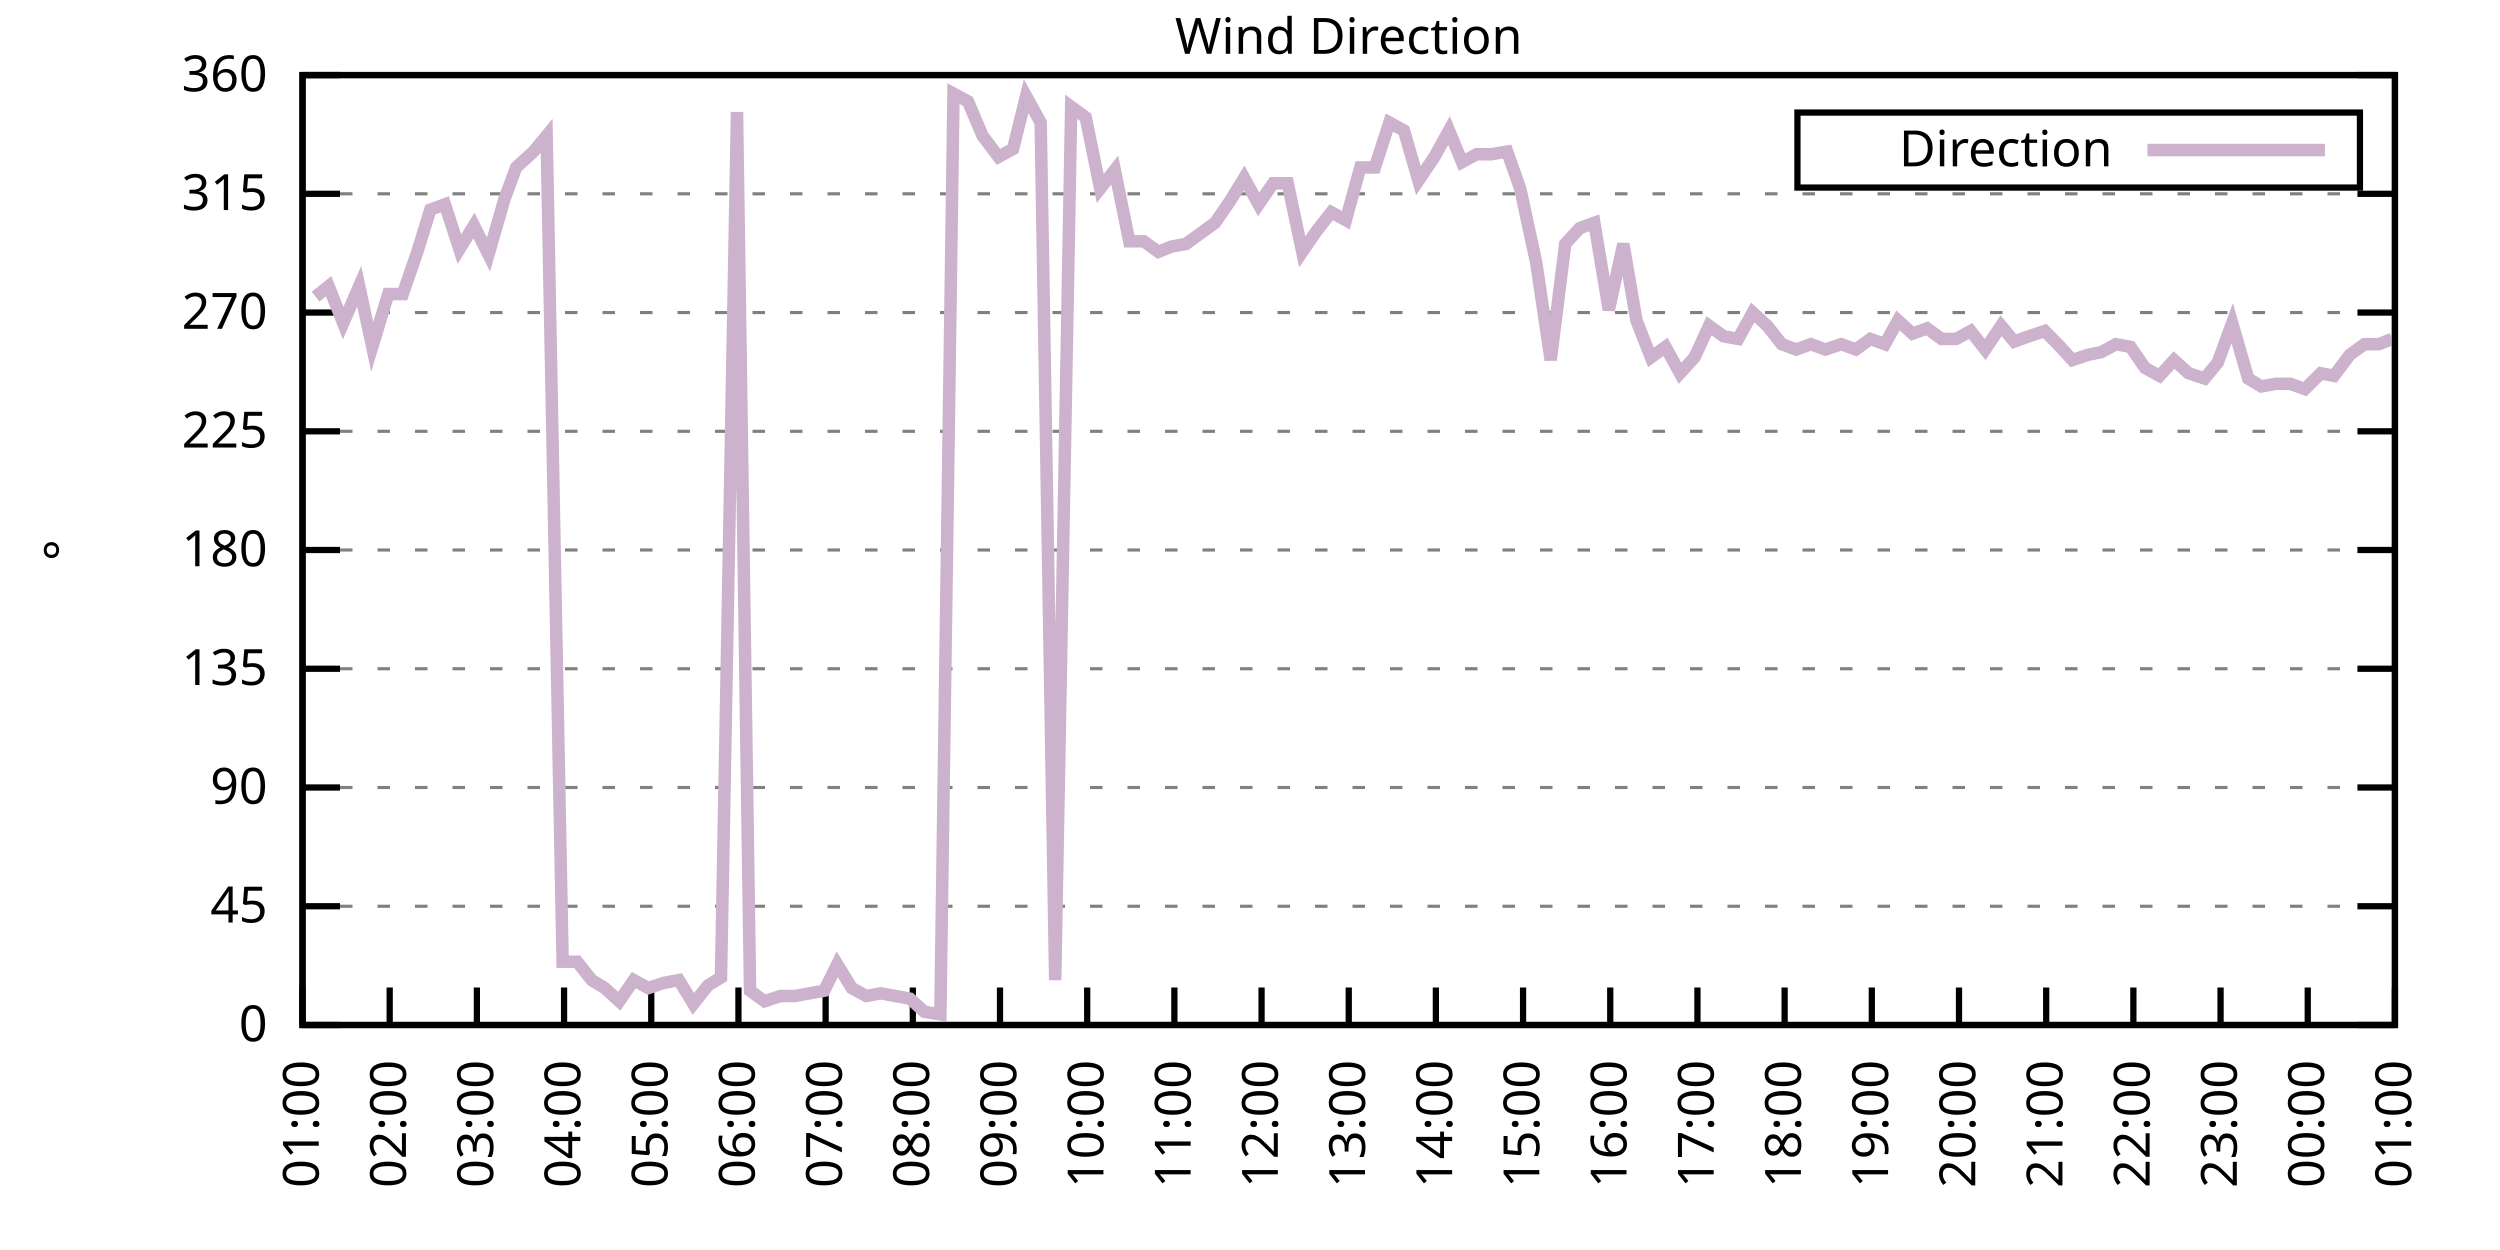
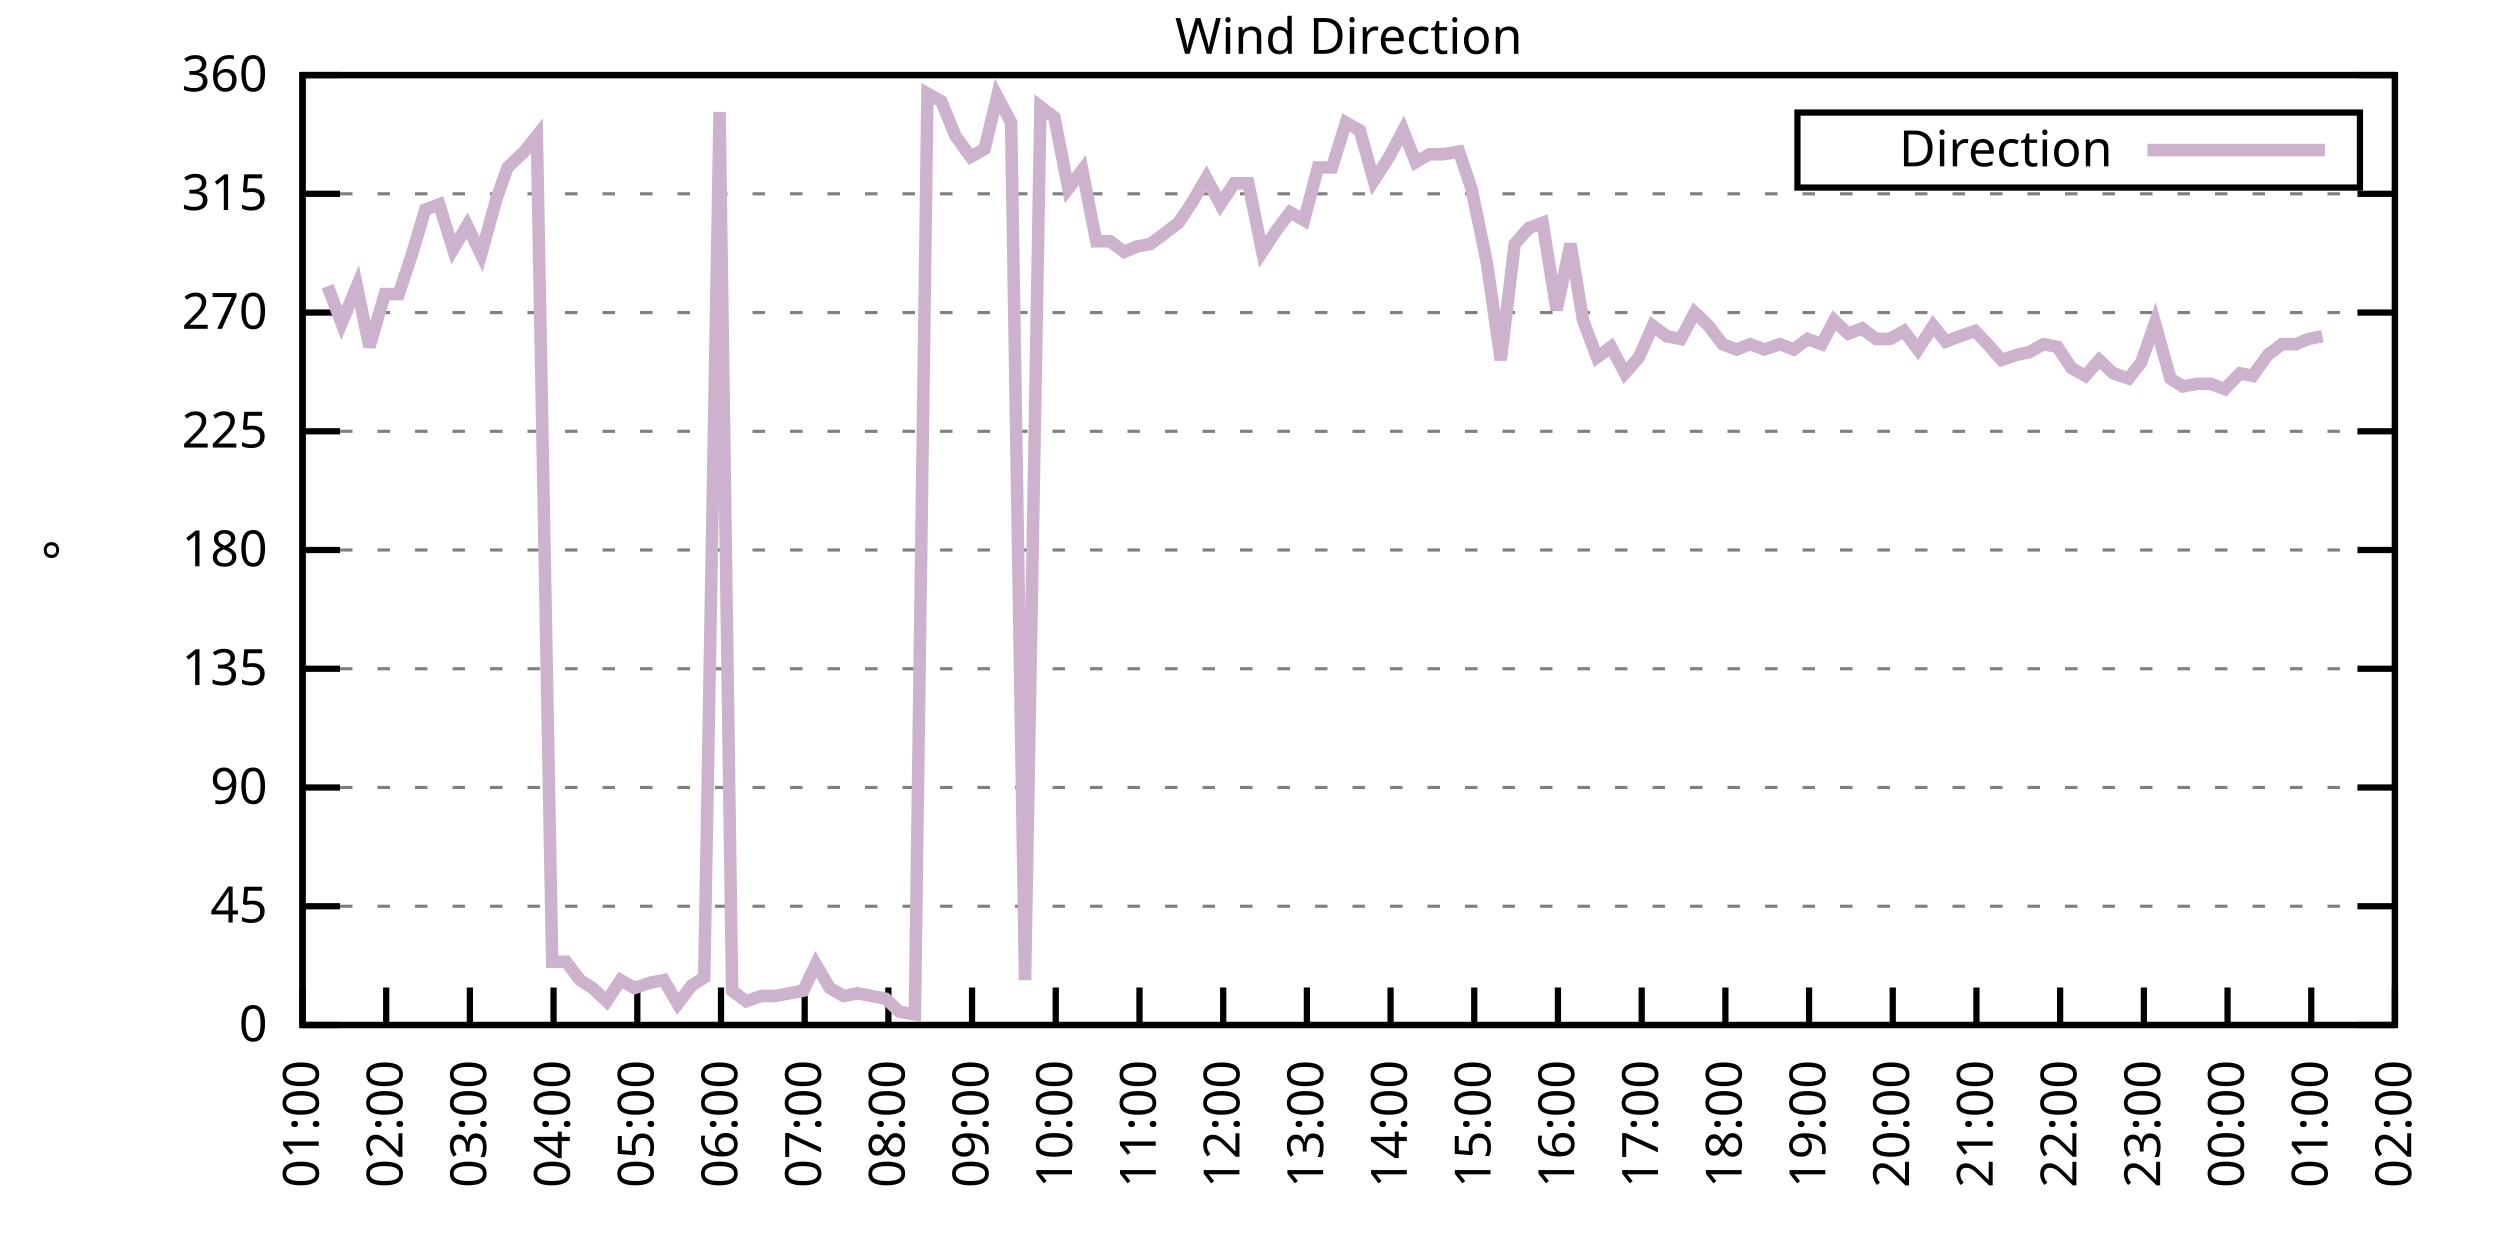
<svg xmlns="http://www.w3.org/2000/svg" xmlns:xlink="http://www.w3.org/1999/xlink" width="400" height="200" viewBox="0 0 400 200">
  <g id="gnuplot_canvas">
    <rect x="0" y="0" width="400" height="200" fill="none" />
    <defs>
      <circle id="gpDot" r="0.5" stroke-width="0.5" stroke="currentColor" />
      <path id="gpPt0" stroke-width="0.333" stroke="currentColor" d="M-1,0 h2 M0,-1 v2" />
      <path id="gpPt1" stroke-width="0.333" stroke="currentColor" d="M-1,-1 L1,1 M1,-1 L-1,1" />
      <path id="gpPt2" stroke-width="0.333" stroke="currentColor" d="M-1,0 L1,0 M0,-1 L0,1 M-1,-1 L1,1 M-1,1 L1,-1" />
      <rect id="gpPt3" stroke-width="0.333" stroke="currentColor" x="-1" y="-1" width="2" height="2" />
      <rect id="gpPt4" stroke-width="0.333" stroke="currentColor" fill="currentColor" x="-1" y="-1" width="2" height="2" />
      <circle id="gpPt5" stroke-width="0.333" stroke="currentColor" cx="0" cy="0" r="1" />
      <use xlink:href="#gpPt5" id="gpPt6" fill="currentColor" stroke="none" />
      <path id="gpPt7" stroke-width="0.333" stroke="currentColor" d="M0,-1.33 L-1.33,0.67 L1.33,0.67 z" />
      <use xlink:href="#gpPt7" id="gpPt8" fill="currentColor" stroke="none" />
      <use xlink:href="#gpPt7" id="gpPt9" stroke="currentColor" transform="rotate(180)" />
      <use xlink:href="#gpPt9" id="gpPt10" fill="currentColor" stroke="none" />
      <use xlink:href="#gpPt3" id="gpPt11" stroke="currentColor" transform="rotate(45)" />
      <use xlink:href="#gpPt11" id="gpPt12" fill="currentColor" stroke="none" />
      <path id="gpPt13" stroke-width="0.333" stroke="currentColor" d="M0,1.330 L1.265,0.411 L0.782,-1.067 L-0.782,-1.076 L-1.265,0.411 z" />
      <use xlink:href="#gpPt13" id="gpPt14" fill="currentColor" stroke="none" />
      <filter id="textbox" filterUnits="objectBoundingBox" x="0" y="0" height="1" width="1">
        <feFlood flood-color="white" flood-opacity="1" result="bgnd" />
        <feComposite in="SourceGraphic" in2="bgnd" operator="atop" />
      </filter>
      <filter id="greybox" filterUnits="objectBoundingBox" x="0" y="0" height="1" width="1">
        <feFlood flood-color="lightgrey" flood-opacity="1" result="grey" />
        <feComposite in="SourceGraphic" in2="grey" operator="atop" />
      </filter>
    </defs>
    <g fill="none" color="white" stroke="currentColor" stroke-width="1.00" stroke-linecap="butt" stroke-linejoin="miter">
</g>
    <g fill="none" color="black" stroke="currentColor" stroke-width="1.00" stroke-linecap="butt" stroke-linejoin="miter">
      <g stroke="none" shape-rendering="crispEdges">
        <polygon fill="rgb(255, 255, 255)" points="48.40,164.00 383.18,164.00 383.18,12.02 48.40,12.02 " />
      </g>
    </g>
    <g fill="none" color="black" stroke="currentColor" stroke-width="1.00" stroke-linecap="butt" stroke-linejoin="miter">
</g>
    <g fill="none" color="black" stroke="black" stroke-width="0.50" stroke-linecap="butt" stroke-linejoin="miter">
</g>
    <g fill="none" color="gray" stroke="currentColor" stroke-width="0.50" stroke-linecap="butt" stroke-linejoin="miter">
      <path stroke="gray" stroke-dasharray="2,4" class="gridline" d="M48.40,164.00 L383.19,164.00  " />
    </g>
    <g fill="none" color="gray" stroke="gray" stroke-width="1.00" stroke-linecap="butt" stroke-linejoin="miter">
</g>
    <g fill="none" color="black" stroke="currentColor" stroke-width="1.00" stroke-linecap="butt" stroke-linejoin="miter">
      <path stroke="black" d="M48.40,164.00 L54.40,164.00 M383.19,164.00 L377.19,164.00  " />
      <g transform="translate(42.80,166.60)" stroke="none" fill="black" font-family="Sans" font-size="8.00" text-anchor="end">
        <text>
          <tspan font-family="Sans"> 0</tspan>
        </text>
      </g>
    </g>
    <g fill="none" color="black" stroke="currentColor" stroke-width="1.00" stroke-linecap="butt" stroke-linejoin="miter">
</g>
    <g fill="none" color="black" stroke="black" stroke-width="0.50" stroke-linecap="butt" stroke-linejoin="miter">
</g>
    <g fill="none" color="gray" stroke="currentColor" stroke-width="0.50" stroke-linecap="butt" stroke-linejoin="miter">
      <path stroke="gray" stroke-dasharray="2,4" class="gridline" d="M48.40,145.00 L383.19,145.00  " />
    </g>
    <g fill="none" color="gray" stroke="gray" stroke-width="1.00" stroke-linecap="butt" stroke-linejoin="miter">
</g>
    <g fill="none" color="black" stroke="currentColor" stroke-width="1.00" stroke-linecap="butt" stroke-linejoin="miter">
      <path stroke="black" d="M48.40,145.00 L54.40,145.00 M383.19,145.00 L377.19,145.00  " />
      <g transform="translate(42.80,147.60)" stroke="none" fill="black" font-family="Sans" font-size="8.00" text-anchor="end">
        <text>
          <tspan font-family="Sans"> 45</tspan>
        </text>
      </g>
    </g>
    <g fill="none" color="black" stroke="currentColor" stroke-width="1.00" stroke-linecap="butt" stroke-linejoin="miter">
</g>
    <g fill="none" color="black" stroke="black" stroke-width="0.50" stroke-linecap="butt" stroke-linejoin="miter">
</g>
    <g fill="none" color="gray" stroke="currentColor" stroke-width="0.50" stroke-linecap="butt" stroke-linejoin="miter">
      <path stroke="gray" stroke-dasharray="2,4" class="gridline" d="M48.40,126.00 L383.19,126.00  " />
    </g>
    <g fill="none" color="gray" stroke="gray" stroke-width="1.00" stroke-linecap="butt" stroke-linejoin="miter">
</g>
    <g fill="none" color="black" stroke="currentColor" stroke-width="1.00" stroke-linecap="butt" stroke-linejoin="miter">
      <path stroke="black" d="M48.40,126.00 L54.40,126.00 M383.19,126.00 L377.19,126.00  " />
      <g transform="translate(42.80,128.60)" stroke="none" fill="black" font-family="Sans" font-size="8.00" text-anchor="end">
        <text>
          <tspan font-family="Sans"> 90</tspan>
        </text>
      </g>
    </g>
    <g fill="none" color="black" stroke="currentColor" stroke-width="1.00" stroke-linecap="butt" stroke-linejoin="miter">
</g>
    <g fill="none" color="black" stroke="black" stroke-width="0.50" stroke-linecap="butt" stroke-linejoin="miter">
</g>
    <g fill="none" color="gray" stroke="currentColor" stroke-width="0.50" stroke-linecap="butt" stroke-linejoin="miter">
      <path stroke="gray" stroke-dasharray="2,4" class="gridline" d="M48.40,107.00 L383.19,107.00  " />
    </g>
    <g fill="none" color="gray" stroke="gray" stroke-width="1.00" stroke-linecap="butt" stroke-linejoin="miter">
</g>
    <g fill="none" color="black" stroke="currentColor" stroke-width="1.00" stroke-linecap="butt" stroke-linejoin="miter">
      <path stroke="black" d="M48.40,107.00 L54.40,107.00 M383.19,107.00 L377.19,107.00  " />
      <g transform="translate(42.80,109.60)" stroke="none" fill="black" font-family="Sans" font-size="8.00" text-anchor="end">
        <text>
          <tspan font-family="Sans"> 135</tspan>
        </text>
      </g>
    </g>
    <g fill="none" color="black" stroke="currentColor" stroke-width="1.00" stroke-linecap="butt" stroke-linejoin="miter">
</g>
    <g fill="none" color="black" stroke="black" stroke-width="0.50" stroke-linecap="butt" stroke-linejoin="miter">
</g>
    <g fill="none" color="gray" stroke="currentColor" stroke-width="0.50" stroke-linecap="butt" stroke-linejoin="miter">
      <path stroke="gray" stroke-dasharray="2,4" class="gridline" d="M48.40,88.00 L383.19,88.00  " />
    </g>
    <g fill="none" color="gray" stroke="gray" stroke-width="1.00" stroke-linecap="butt" stroke-linejoin="miter">
</g>
    <g fill="none" color="black" stroke="currentColor" stroke-width="1.00" stroke-linecap="butt" stroke-linejoin="miter">
      <path stroke="black" d="M48.40,88.00 L54.40,88.00 M383.19,88.00 L377.19,88.00  " />
      <g transform="translate(42.80,90.60)" stroke="none" fill="black" font-family="Sans" font-size="8.00" text-anchor="end">
        <text>
          <tspan font-family="Sans"> 180</tspan>
        </text>
      </g>
    </g>
    <g fill="none" color="black" stroke="currentColor" stroke-width="1.00" stroke-linecap="butt" stroke-linejoin="miter">
</g>
    <g fill="none" color="black" stroke="black" stroke-width="0.50" stroke-linecap="butt" stroke-linejoin="miter">
</g>
    <g fill="none" color="gray" stroke="currentColor" stroke-width="0.50" stroke-linecap="butt" stroke-linejoin="miter">
      <path stroke="gray" stroke-dasharray="2,4" class="gridline" d="M48.40,69.01 L383.19,69.01  " />
    </g>
    <g fill="none" color="gray" stroke="gray" stroke-width="1.00" stroke-linecap="butt" stroke-linejoin="miter">
</g>
    <g fill="none" color="black" stroke="currentColor" stroke-width="1.00" stroke-linecap="butt" stroke-linejoin="miter">
      <path stroke="black" d="M48.40,69.01 L54.40,69.01 M383.19,69.01 L377.19,69.01  " />
      <g transform="translate(42.80,71.61)" stroke="none" fill="black" font-family="Sans" font-size="8.00" text-anchor="end">
        <text>
          <tspan font-family="Sans"> 225</tspan>
        </text>
      </g>
    </g>
    <g fill="none" color="black" stroke="currentColor" stroke-width="1.00" stroke-linecap="butt" stroke-linejoin="miter">
</g>
    <g fill="none" color="black" stroke="black" stroke-width="0.50" stroke-linecap="butt" stroke-linejoin="miter">
</g>
    <g fill="none" color="gray" stroke="currentColor" stroke-width="0.50" stroke-linecap="butt" stroke-linejoin="miter">
      <path stroke="gray" stroke-dasharray="2,4" class="gridline" d="M48.40,50.01 L383.19,50.01  " />
    </g>
    <g fill="none" color="gray" stroke="gray" stroke-width="1.00" stroke-linecap="butt" stroke-linejoin="miter">
</g>
    <g fill="none" color="black" stroke="currentColor" stroke-width="1.00" stroke-linecap="butt" stroke-linejoin="miter">
      <path stroke="black" d="M48.40,50.01 L54.40,50.01 M383.19,50.01 L377.19,50.01  " />
      <g transform="translate(42.80,52.61)" stroke="none" fill="black" font-family="Sans" font-size="8.00" text-anchor="end">
        <text>
          <tspan font-family="Sans"> 270</tspan>
        </text>
      </g>
    </g>
    <g fill="none" color="black" stroke="currentColor" stroke-width="1.00" stroke-linecap="butt" stroke-linejoin="miter">
</g>
    <g fill="none" color="black" stroke="black" stroke-width="0.50" stroke-linecap="butt" stroke-linejoin="miter">
</g>
    <g fill="none" color="gray" stroke="currentColor" stroke-width="0.50" stroke-linecap="butt" stroke-linejoin="miter">
      <path stroke="gray" stroke-dasharray="2,4" class="gridline" d="M48.40,31.01 L383.19,31.01  " />
    </g>
    <g fill="none" color="gray" stroke="gray" stroke-width="1.00" stroke-linecap="butt" stroke-linejoin="miter">
</g>
    <g fill="none" color="black" stroke="currentColor" stroke-width="1.00" stroke-linecap="butt" stroke-linejoin="miter">
      <path stroke="black" d="M48.40,31.01 L54.40,31.01 M383.19,31.01 L377.19,31.01  " />
      <g transform="translate(42.80,33.61)" stroke="none" fill="black" font-family="Sans" font-size="8.00" text-anchor="end">
        <text>
          <tspan font-family="Sans"> 315</tspan>
        </text>
      </g>
    </g>
    <g fill="none" color="black" stroke="currentColor" stroke-width="1.00" stroke-linecap="butt" stroke-linejoin="miter">
</g>
    <g fill="none" color="black" stroke="black" stroke-width="0.50" stroke-linecap="butt" stroke-linejoin="miter">
</g>
    <g fill="none" color="gray" stroke="currentColor" stroke-width="0.50" stroke-linecap="butt" stroke-linejoin="miter">
      <path stroke="gray" stroke-dasharray="2,4" class="gridline" d="M48.40,12.01 L383.19,12.01  " />
    </g>
    <g fill="none" color="gray" stroke="gray" stroke-width="1.00" stroke-linecap="butt" stroke-linejoin="miter">
</g>
    <g fill="none" color="black" stroke="currentColor" stroke-width="1.00" stroke-linecap="butt" stroke-linejoin="miter">
      <path stroke="black" d="M48.40,12.01 L54.40,12.01 M383.19,12.01 L377.19,12.01  " />
      <g transform="translate(42.80,14.61)" stroke="none" fill="black" font-family="Sans" font-size="8.00" text-anchor="end">
        <text>
          <tspan font-family="Sans"> 360</tspan>
        </text>
      </g>
    </g>
    <g fill="none" color="black" stroke="currentColor" stroke-width="1.00" stroke-linecap="butt" stroke-linejoin="miter">
      <path stroke="black" d="M48.40,164.00 L48.40,158.00  " />
      <g transform="translate(51.00,169.60) rotate(270.00)" stroke="none" fill="black" font-family="Sans" font-size="8.00" text-anchor="end">
        <text>
          <tspan font-family="Sans">01:00</tspan>
        </text>
      </g>
    </g>
    <g fill="none" color="black" stroke="currentColor" stroke-width="1.00" stroke-linecap="butt" stroke-linejoin="miter">
-       <path stroke="black" d="M62.35,164.00 L62.35,158.00  " />
-       <g transform="translate(64.95,169.60) rotate(270.00)" stroke="none" fill="black" font-family="Sans" font-size="8.00" text-anchor="end">
+       <path stroke="black" d="M61.79,164.00 L61.79,158.00  " />
+       <g transform="translate(64.39,169.60) rotate(270.00)" stroke="none" fill="black" font-family="Sans" font-size="8.00" text-anchor="end">
        <text>
          <tspan font-family="Sans">02:00</tspan>
        </text>
      </g>
    </g>
    <g fill="none" color="black" stroke="currentColor" stroke-width="1.00" stroke-linecap="butt" stroke-linejoin="miter">
-       <path stroke="black" d="M76.30,164.00 L76.30,158.00  " />
-       <g transform="translate(78.90,169.60) rotate(270.00)" stroke="none" fill="black" font-family="Sans" font-size="8.00" text-anchor="end">
+       <path stroke="black" d="M75.18,164.00 L75.18,158.00  " />
+       <g transform="translate(77.78,169.60) rotate(270.00)" stroke="none" fill="black" font-family="Sans" font-size="8.00" text-anchor="end">
        <text>
          <tspan font-family="Sans">03:00</tspan>
        </text>
      </g>
    </g>
    <g fill="none" color="black" stroke="currentColor" stroke-width="1.00" stroke-linecap="butt" stroke-linejoin="miter">
-       <path stroke="black" d="M90.25,164.00 L90.25,158.00  " />
-       <g transform="translate(92.85,169.60) rotate(270.00)" stroke="none" fill="black" font-family="Sans" font-size="8.00" text-anchor="end">
+       <path stroke="black" d="M88.57,164.00 L88.57,158.00  " />
+       <g transform="translate(91.17,169.60) rotate(270.00)" stroke="none" fill="black" font-family="Sans" font-size="8.00" text-anchor="end">
        <text>
          <tspan font-family="Sans">04:00</tspan>
        </text>
      </g>
    </g>
    <g fill="none" color="black" stroke="currentColor" stroke-width="1.00" stroke-linecap="butt" stroke-linejoin="miter">
-       <path stroke="black" d="M104.20,164.00 L104.20,158.00  " />
-       <g transform="translate(106.80,169.60) rotate(270.00)" stroke="none" fill="black" font-family="Sans" font-size="8.00" text-anchor="end">
+       <path stroke="black" d="M101.97,164.00 L101.97,158.00  " />
+       <g transform="translate(104.57,169.60) rotate(270.00)" stroke="none" fill="black" font-family="Sans" font-size="8.00" text-anchor="end">
        <text>
          <tspan font-family="Sans">05:00</tspan>
        </text>
      </g>
    </g>
    <g fill="none" color="black" stroke="currentColor" stroke-width="1.00" stroke-linecap="butt" stroke-linejoin="miter">
-       <path stroke="black" d="M118.15,164.00 L118.15,158.00  " />
-       <g transform="translate(120.75,169.60) rotate(270.00)" stroke="none" fill="black" font-family="Sans" font-size="8.00" text-anchor="end">
+       <path stroke="black" d="M115.36,164.00 L115.36,158.00  " />
+       <g transform="translate(117.96,169.60) rotate(270.00)" stroke="none" fill="black" font-family="Sans" font-size="8.00" text-anchor="end">
        <text>
          <tspan font-family="Sans">06:00</tspan>
        </text>
      </g>
    </g>
    <g fill="none" color="black" stroke="currentColor" stroke-width="1.00" stroke-linecap="butt" stroke-linejoin="miter">
-       <path stroke="black" d="M132.10,164.00 L132.10,158.00  " />
-       <g transform="translate(134.70,169.60) rotate(270.00)" stroke="none" fill="black" font-family="Sans" font-size="8.00" text-anchor="end">
+       <path stroke="black" d="M128.75,164.00 L128.75,158.00  " />
+       <g transform="translate(131.35,169.60) rotate(270.00)" stroke="none" fill="black" font-family="Sans" font-size="8.00" text-anchor="end">
        <text>
          <tspan font-family="Sans">07:00</tspan>
        </text>
      </g>
    </g>
    <g fill="none" color="black" stroke="currentColor" stroke-width="1.00" stroke-linecap="butt" stroke-linejoin="miter">
-       <path stroke="black" d="M146.05,164.00 L146.05,158.00  " />
-       <g transform="translate(148.65,169.60) rotate(270.00)" stroke="none" fill="black" font-family="Sans" font-size="8.00" text-anchor="end">
+       <path stroke="black" d="M142.14,164.00 L142.14,158.00  " />
+       <g transform="translate(144.74,169.60) rotate(270.00)" stroke="none" fill="black" font-family="Sans" font-size="8.00" text-anchor="end">
        <text>
          <tspan font-family="Sans">08:00</tspan>
        </text>
      </g>
    </g>
    <g fill="none" color="black" stroke="currentColor" stroke-width="1.00" stroke-linecap="butt" stroke-linejoin="miter">
-       <path stroke="black" d="M160.00,164.00 L160.00,158.00  " />
-       <g transform="translate(162.60,169.60) rotate(270.00)" stroke="none" fill="black" font-family="Sans" font-size="8.00" text-anchor="end">
+       <path stroke="black" d="M155.53,164.00 L155.53,158.00  " />
+       <g transform="translate(158.13,169.60) rotate(270.00)" stroke="none" fill="black" font-family="Sans" font-size="8.00" text-anchor="end">
        <text>
          <tspan font-family="Sans">09:00</tspan>
        </text>
      </g>
    </g>
    <g fill="none" color="black" stroke="currentColor" stroke-width="1.00" stroke-linecap="butt" stroke-linejoin="miter">
-       <path stroke="black" d="M173.95,164.00 L173.95,158.00  " />
-       <g transform="translate(176.55,169.60) rotate(270.00)" stroke="none" fill="black" font-family="Sans" font-size="8.00" text-anchor="end">
+       <path stroke="black" d="M168.92,164.00 L168.92,158.00  " />
+       <g transform="translate(171.52,169.60) rotate(270.00)" stroke="none" fill="black" font-family="Sans" font-size="8.00" text-anchor="end">
        <text>
          <tspan font-family="Sans">10:00</tspan>
        </text>
      </g>
    </g>
    <g fill="none" color="black" stroke="currentColor" stroke-width="1.00" stroke-linecap="butt" stroke-linejoin="miter">
-       <path stroke="black" d="M187.90,164.00 L187.90,158.00  " />
-       <g transform="translate(190.50,169.60) rotate(270.00)" stroke="none" fill="black" font-family="Sans" font-size="8.00" text-anchor="end">
+       <path stroke="black" d="M182.32,164.00 L182.32,158.00  " />
+       <g transform="translate(184.92,169.60) rotate(270.00)" stroke="none" fill="black" font-family="Sans" font-size="8.00" text-anchor="end">
        <text>
          <tspan font-family="Sans">11:00</tspan>
        </text>
      </g>
    </g>
    <g fill="none" color="black" stroke="currentColor" stroke-width="1.00" stroke-linecap="butt" stroke-linejoin="miter">
-       <path stroke="black" d="M201.85,164.00 L201.85,158.00  " />
-       <g transform="translate(204.45,169.60) rotate(270.00)" stroke="none" fill="black" font-family="Sans" font-size="8.00" text-anchor="end">
+       <path stroke="black" d="M195.71,164.00 L195.71,158.00  " />
+       <g transform="translate(198.31,169.60) rotate(270.00)" stroke="none" fill="black" font-family="Sans" font-size="8.00" text-anchor="end">
        <text>
          <tspan font-family="Sans">12:00</tspan>
        </text>
      </g>
    </g>
    <g fill="none" color="black" stroke="currentColor" stroke-width="1.00" stroke-linecap="butt" stroke-linejoin="miter">
-       <path stroke="black" d="M215.80,164.00 L215.80,158.00  " />
-       <g transform="translate(218.40,169.60) rotate(270.00)" stroke="none" fill="black" font-family="Sans" font-size="8.00" text-anchor="end">
+       <path stroke="black" d="M209.10,164.00 L209.10,158.00  " />
+       <g transform="translate(211.70,169.60) rotate(270.00)" stroke="none" fill="black" font-family="Sans" font-size="8.00" text-anchor="end">
        <text>
          <tspan font-family="Sans">13:00</tspan>
        </text>
      </g>
    </g>
    <g fill="none" color="black" stroke="currentColor" stroke-width="1.00" stroke-linecap="butt" stroke-linejoin="miter">
-       <path stroke="black" d="M229.74,164.00 L229.74,158.00  " />
-       <g transform="translate(232.34,169.60) rotate(270.00)" stroke="none" fill="black" font-family="Sans" font-size="8.00" text-anchor="end">
+       <path stroke="black" d="M222.49,164.00 L222.49,158.00  " />
+       <g transform="translate(225.09,169.60) rotate(270.00)" stroke="none" fill="black" font-family="Sans" font-size="8.00" text-anchor="end">
        <text>
          <tspan font-family="Sans">14:00</tspan>
        </text>
      </g>
    </g>
    <g fill="none" color="black" stroke="currentColor" stroke-width="1.00" stroke-linecap="butt" stroke-linejoin="miter">
-       <path stroke="black" d="M243.69,164.00 L243.69,158.00  " />
-       <g transform="translate(246.29,169.60) rotate(270.00)" stroke="none" fill="black" font-family="Sans" font-size="8.00" text-anchor="end">
+       <path stroke="black" d="M235.88,164.00 L235.88,158.00  " />
+       <g transform="translate(238.48,169.60) rotate(270.00)" stroke="none" fill="black" font-family="Sans" font-size="8.00" text-anchor="end">
        <text>
          <tspan font-family="Sans">15:00</tspan>
        </text>
      </g>
    </g>
    <g fill="none" color="black" stroke="currentColor" stroke-width="1.00" stroke-linecap="butt" stroke-linejoin="miter">
-       <path stroke="black" d="M257.64,164.00 L257.64,158.00  " />
-       <g transform="translate(260.24,169.60) rotate(270.00)" stroke="none" fill="black" font-family="Sans" font-size="8.00" text-anchor="end">
+       <path stroke="black" d="M249.27,164.00 L249.27,158.00  " />
+       <g transform="translate(251.87,169.60) rotate(270.00)" stroke="none" fill="black" font-family="Sans" font-size="8.00" text-anchor="end">
        <text>
          <tspan font-family="Sans">16:00</tspan>
        </text>
      </g>
    </g>
    <g fill="none" color="black" stroke="currentColor" stroke-width="1.00" stroke-linecap="butt" stroke-linejoin="miter">
-       <path stroke="black" d="M271.59,164.00 L271.59,158.00  " />
-       <g transform="translate(274.19,169.60) rotate(270.00)" stroke="none" fill="black" font-family="Sans" font-size="8.00" text-anchor="end">
+       <path stroke="black" d="M262.67,164.00 L262.67,158.00  " />
+       <g transform="translate(265.27,169.60) rotate(270.00)" stroke="none" fill="black" font-family="Sans" font-size="8.00" text-anchor="end">
        <text>
          <tspan font-family="Sans">17:00</tspan>
        </text>
      </g>
    </g>
    <g fill="none" color="black" stroke="currentColor" stroke-width="1.00" stroke-linecap="butt" stroke-linejoin="miter">
-       <path stroke="black" d="M285.54,164.00 L285.54,158.00  " />
-       <g transform="translate(288.14,169.60) rotate(270.00)" stroke="none" fill="black" font-family="Sans" font-size="8.00" text-anchor="end">
+       <path stroke="black" d="M276.06,164.00 L276.06,158.00  " />
+       <g transform="translate(278.66,169.60) rotate(270.00)" stroke="none" fill="black" font-family="Sans" font-size="8.00" text-anchor="end">
        <text>
          <tspan font-family="Sans">18:00</tspan>
        </text>
      </g>
    </g>
    <g fill="none" color="black" stroke="currentColor" stroke-width="1.00" stroke-linecap="butt" stroke-linejoin="miter">
-       <path stroke="black" d="M299.49,164.00 L299.49,158.00  " />
-       <g transform="translate(302.09,169.60) rotate(270.00)" stroke="none" fill="black" font-family="Sans" font-size="8.00" text-anchor="end">
+       <path stroke="black" d="M289.45,164.00 L289.45,158.00  " />
+       <g transform="translate(292.05,169.60) rotate(270.00)" stroke="none" fill="black" font-family="Sans" font-size="8.00" text-anchor="end">
        <text>
          <tspan font-family="Sans">19:00</tspan>
        </text>
      </g>
    </g>
    <g fill="none" color="black" stroke="currentColor" stroke-width="1.00" stroke-linecap="butt" stroke-linejoin="miter">
-       <path stroke="black" d="M313.44,164.00 L313.44,158.00  " />
-       <g transform="translate(316.04,169.60) rotate(270.00)" stroke="none" fill="black" font-family="Sans" font-size="8.00" text-anchor="end">
+       <path stroke="black" d="M302.84,164.00 L302.84,158.00  " />
+       <g transform="translate(305.44,169.60) rotate(270.00)" stroke="none" fill="black" font-family="Sans" font-size="8.00" text-anchor="end">
        <text>
          <tspan font-family="Sans">20:00</tspan>
        </text>
      </g>
    </g>
    <g fill="none" color="black" stroke="currentColor" stroke-width="1.00" stroke-linecap="butt" stroke-linejoin="miter">
-       <path stroke="black" d="M327.39,164.00 L327.39,158.00  " />
-       <g transform="translate(329.99,169.60) rotate(270.00)" stroke="none" fill="black" font-family="Sans" font-size="8.00" text-anchor="end">
+       <path stroke="black" d="M316.23,164.00 L316.23,158.00  " />
+       <g transform="translate(318.83,169.60) rotate(270.00)" stroke="none" fill="black" font-family="Sans" font-size="8.00" text-anchor="end">
        <text>
          <tspan font-family="Sans">21:00</tspan>
        </text>
      </g>
    </g>
    <g fill="none" color="black" stroke="currentColor" stroke-width="1.00" stroke-linecap="butt" stroke-linejoin="miter">
-       <path stroke="black" d="M341.34,164.00 L341.34,158.00  " />
-       <g transform="translate(343.94,169.60) rotate(270.00)" stroke="none" fill="black" font-family="Sans" font-size="8.00" text-anchor="end">
+       <path stroke="black" d="M329.62,164.00 L329.62,158.00  " />
+       <g transform="translate(332.22,169.60) rotate(270.00)" stroke="none" fill="black" font-family="Sans" font-size="8.00" text-anchor="end">
        <text>
          <tspan font-family="Sans">22:00</tspan>
        </text>
      </g>
    </g>
    <g fill="none" color="black" stroke="currentColor" stroke-width="1.00" stroke-linecap="butt" stroke-linejoin="miter">
-       <path stroke="black" d="M355.29,164.00 L355.29,158.00  " />
-       <g transform="translate(357.89,169.60) rotate(270.00)" stroke="none" fill="black" font-family="Sans" font-size="8.00" text-anchor="end">
+       <path stroke="black" d="M343.02,164.00 L343.02,158.00  " />
+       <g transform="translate(345.62,169.60) rotate(270.00)" stroke="none" fill="black" font-family="Sans" font-size="8.00" text-anchor="end">
        <text>
          <tspan font-family="Sans">23:00</tspan>
        </text>
      </g>
    </g>
    <g fill="none" color="black" stroke="currentColor" stroke-width="1.00" stroke-linecap="butt" stroke-linejoin="miter">
-       <path stroke="black" d="M369.24,164.00 L369.24,158.00  " />
-       <g transform="translate(371.84,169.60) rotate(270.00)" stroke="none" fill="black" font-family="Sans" font-size="8.00" text-anchor="end">
+       <path stroke="black" d="M356.41,164.00 L356.41,158.00  " />
+       <g transform="translate(359.01,169.60) rotate(270.00)" stroke="none" fill="black" font-family="Sans" font-size="8.00" text-anchor="end">
        <text>
          <tspan font-family="Sans">00:00</tspan>
+         </text>
+       </g>
+     </g>
+     <g fill="none" color="black" stroke="currentColor" stroke-width="1.00" stroke-linecap="butt" stroke-linejoin="miter">
+       <path stroke="black" d="M369.80,164.00 L369.80,158.00  " />
+       <g transform="translate(372.40,169.60) rotate(270.00)" stroke="none" fill="black" font-family="Sans" font-size="8.00" text-anchor="end">
+         <text>
+           <tspan font-family="Sans">01:00</tspan>
        </text>
      </g>
    </g>
    <g fill="none" color="black" stroke="currentColor" stroke-width="1.00" stroke-linecap="butt" stroke-linejoin="miter">
      <path stroke="black" d="M383.19,164.00 L383.19,158.00  " />
      <g transform="translate(385.79,169.60) rotate(270.00)" stroke="none" fill="black" font-family="Sans" font-size="8.00" text-anchor="end">
        <text>
-           <tspan font-family="Sans">01:00</tspan>
+           <tspan font-family="Sans">02:00</tspan>
        </text>
      </g>
    </g>
    <g fill="none" color="black" stroke="currentColor" stroke-width="1.00" stroke-linecap="butt" stroke-linejoin="miter">
</g>
    <g fill="none" color="black" stroke="currentColor" stroke-width="1.00" stroke-linecap="butt" stroke-linejoin="miter">
      <path stroke="black" d="M48.40,12.01 L48.40,164.00 L383.19,164.00 L383.19,12.01 L48.40,12.01 Z  " />
    </g>
    <g fill="none" color="black" stroke="currentColor" stroke-width="1.00" stroke-linecap="butt" stroke-linejoin="miter">
</g>
    <g fill="none" color="black" stroke="currentColor" stroke-width="1.00" stroke-linecap="butt" stroke-linejoin="miter">
      <path stroke="black" d="M287.59,30.01 L287.59,18.01 L377.59,18.01 L377.59,30.01 L287.59,30.01 Z  " />
    </g>
    <g id="Wind_direction_plot_1">
      <g fill="none" color="white" stroke="black" stroke-width="2.00" stroke-linecap="butt" stroke-linejoin="miter">
</g>
      <g fill="none" color="black" stroke="currentColor" stroke-width="2.00" stroke-linecap="butt" stroke-linejoin="miter">
        <g transform="translate(337.99,26.61)" stroke="none" fill="black" font-family="Sans" font-size="8.00" text-anchor="end">
          <text>
            <tspan font-family="Sans">Direction</tspan>
          </text>
        </g>
      </g>
      <g fill="none" color="black" stroke="currentColor" stroke-width="2.00" stroke-linecap="butt" stroke-linejoin="miter">
-         <path stroke="rgb(204, 178, 204)" d="M343.59,24.01 L371.99,24.01 M50.49,47.47 L52.58,45.79 L54.91,51.70 L57.47,45.79 L59.56,55.50 L62.12,47.05   L64.44,47.05 L66.77,40.30 L68.86,33.54 L71.18,32.70 L73.51,39.87 L75.83,36.08 L78.16,40.72 L80.72,31.85   L82.58,26.79 L85.37,24.25 L87.46,21.72 L90.02,153.87 L92.34,153.87 L94.67,156.82 L96.76,158.09 L99.08,160.20   L101.41,156.82 L103.73,158.09 L106.29,157.24 L108.62,156.82 L110.94,160.62 L113.27,157.67 L115.36,156.40 L117.92,17.92   L120.01,158.51 L122.33,160.20 L124.89,159.36 L127.22,159.36 L129.54,158.93 L131.87,158.51 L133.96,154.29 L136.28,158.09   L138.61,159.36 L140.93,158.93 L143.26,159.36 L145.58,159.78 L147.91,161.89 L150.46,162.31 L152.56,14.97 L154.88,16.23   L157.21,21.72 L159.76,25.10 L162.09,23.83 L164.18,15.39 L166.51,19.61 L168.83,156.82 L171.39,17.08 L173.71,18.77   L176.04,30.16 L178.36,27.21 L180.69,38.61 L183.01,38.61 L185.34,40.30 L187.43,39.45 L189.76,39.03 L192.08,37.34   L194.41,35.65 L196.73,32.28 L199.06,28.48 L201.38,32.70 L203.71,29.32 L206.03,29.32 L208.36,40.30 L210.68,36.92   L213.01,33.96 L215.33,35.23 L217.65,26.79 L219.98,26.79 L222.30,19.61 L224.63,20.88 L226.95,28.90 L229.51,25.10   L231.84,20.88 L233.93,25.94 L236.25,24.68 L238.58,24.68 L241.14,24.25 L243.23,30.16 L245.79,41.99 L248.11,57.61   L250.44,39.03 L252.76,36.50 L255.09,35.65 L257.41,49.59 L259.74,39.03 L261.83,51.27 L264.15,57.18 L266.48,55.50   L268.80,59.72 L271.13,57.18 L273.45,52.12 L275.78,53.81 L278.10,54.23 L280.43,50.01 L282.75,52.12 L285.08,55.07   L287.40,55.92 L289.73,55.07 L292.05,55.92 L294.61,55.07 L296.94,55.92 L299.26,54.23 L301.58,55.07 L303.68,51.27   L306.00,53.39 L308.33,52.54 L310.65,54.23 L312.98,54.23 L315.30,52.96 L317.63,55.92 L320.18,52.12 L322.28,54.65   L324.60,53.81 L327.16,52.96 L329.25,55.07 L331.58,57.61 L334.13,56.76 L336.23,56.34 L338.55,55.07 L340.88,55.50   L343.20,58.87 L345.53,60.14 L347.85,57.61 L350.18,59.72 L352.73,60.56 L354.83,58.03 L357.15,51.70 L359.71,60.56   L361.80,61.83 L364.13,61.41 L366.45,61.41 L368.78,62.25 L371.33,59.72 L373.43,60.14 L375.98,56.76 L378.31,55.07   L380.63,55.07 L382.73,54.23  " />
+         <path stroke="rgb(204, 178, 204)" d="M343.59,24.01 L371.99,24.01 M52.42,45.79 L54.65,51.70 L57.10,45.79 L59.11,55.50 L61.57,47.05 L63.80,47.05   L66.03,40.30 L68.04,33.54 L70.27,32.70 L72.50,39.87 L74.74,36.08 L76.97,40.72 L79.42,31.85 L81.21,26.79   L83.89,24.25 L85.90,21.72 L88.35,153.87 L90.58,153.87 L92.82,156.82 L94.82,158.09 L97.06,160.20 L99.29,156.82   L101.52,158.09 L103.98,157.24 L106.21,156.82 L108.44,160.62 L110.67,157.67 L112.68,156.40 L115.13,17.92 L117.14,158.51   L119.38,160.20 L121.83,159.36 L124.06,159.36 L126.29,158.93 L128.53,158.51 L130.54,154.29 L132.77,158.09 L135.00,159.36   L137.23,158.93 L139.46,159.36 L141.69,159.78 L143.93,161.89 L146.38,162.31 L148.39,14.97 L150.62,16.23 L152.85,21.72   L155.31,25.10 L157.54,23.83 L159.55,15.39 L161.78,19.61 L164.01,156.82 L166.47,17.08 L168.70,18.77 L170.93,30.16   L173.17,27.21 L175.40,38.61 L177.63,38.61 L179.86,40.30 L181.87,39.45 L184.10,39.03 L186.33,37.34 L188.57,35.65   L190.80,32.28 L193.03,28.48 L195.26,32.70 L197.49,29.32 L199.73,29.32 L201.96,40.30 L204.19,36.92 L206.42,33.96   L208.65,35.23 L210.88,26.79 L213.12,26.79 L215.35,19.61 L217.58,20.88 L219.81,28.90 L222.27,25.10 L224.50,20.88   L226.51,25.94 L228.74,24.68 L230.97,24.68 L233.43,24.25 L235.44,30.16 L237.89,41.99 L240.12,57.61 L242.36,39.03   L244.59,36.50 L246.82,35.65 L249.05,49.59 L251.28,39.03 L253.29,51.27 L255.52,57.18 L257.76,55.50 L259.99,59.72   L262.22,57.18 L264.45,52.12 L266.68,53.81 L268.92,54.23 L271.15,50.01 L273.38,52.12 L275.61,55.07 L277.84,55.92   L280.07,55.07 L282.31,55.92 L284.76,55.07 L286.99,55.92 L289.23,54.23 L291.46,55.07 L293.47,51.27 L295.70,53.39   L297.93,52.54 L300.16,54.23 L302.39,54.23 L304.63,52.96 L306.86,55.92 L309.31,52.12 L311.32,54.65 L313.55,53.81   L316.01,52.96 L318.02,55.07 L320.25,57.61 L322.70,56.76 L324.71,56.34 L326.95,55.07 L329.18,55.50 L331.41,58.87   L333.64,60.14 L335.87,57.61 L338.10,59.72 L340.56,60.56 L342.57,58.03 L344.80,51.70 L347.26,60.56 L349.26,61.83   L351.50,61.41 L353.73,61.41 L355.96,62.25 L358.42,59.72 L360.42,60.14 L362.88,56.76 L365.11,55.07 L367.34,55.07   L369.35,54.23 L371.58,53.81  " />
      </g>
    </g>
    <g fill="none" color="black" stroke="currentColor" stroke-width="2.00" stroke-linecap="butt" stroke-linejoin="miter">
</g>
    <g fill="none" color="black" stroke="black" stroke-width="1.00" stroke-linecap="butt" stroke-linejoin="miter">
</g>
    <g fill="none" color="black" stroke="currentColor" stroke-width="1.00" stroke-linecap="butt" stroke-linejoin="miter">
      <path stroke="black" d="M48.40,12.01 L48.40,164.00 L383.19,164.00 L383.19,12.01 L48.40,12.01 Z  " />
      <g transform="translate(12.80,88.01) rotate(270.00)" stroke="none" fill="black" font-family="Sans" font-size="8.00" text-anchor="middle">
        <text>
          <tspan font-family="Sans">°</tspan>
        </text>
      </g>
    </g>
    <g fill="none" color="black" stroke="currentColor" stroke-width="1.00" stroke-linecap="butt" stroke-linejoin="miter">
</g>
    <g fill="none" color="black" stroke="currentColor" stroke-width="1.00" stroke-linecap="butt" stroke-linejoin="miter">
      <g transform="translate(215.79,8.61)" stroke="none" fill="black" font-family="Sans" font-size="8.00" text-anchor="middle">
        <text>
          <tspan font-family="Sans">Wind Direction</tspan>
        </text>
      </g>
    </g>
    <g fill="none" color="black" stroke="currentColor" stroke-width="1.00" stroke-linecap="butt" stroke-linejoin="miter">
</g>
  </g>
</svg>
